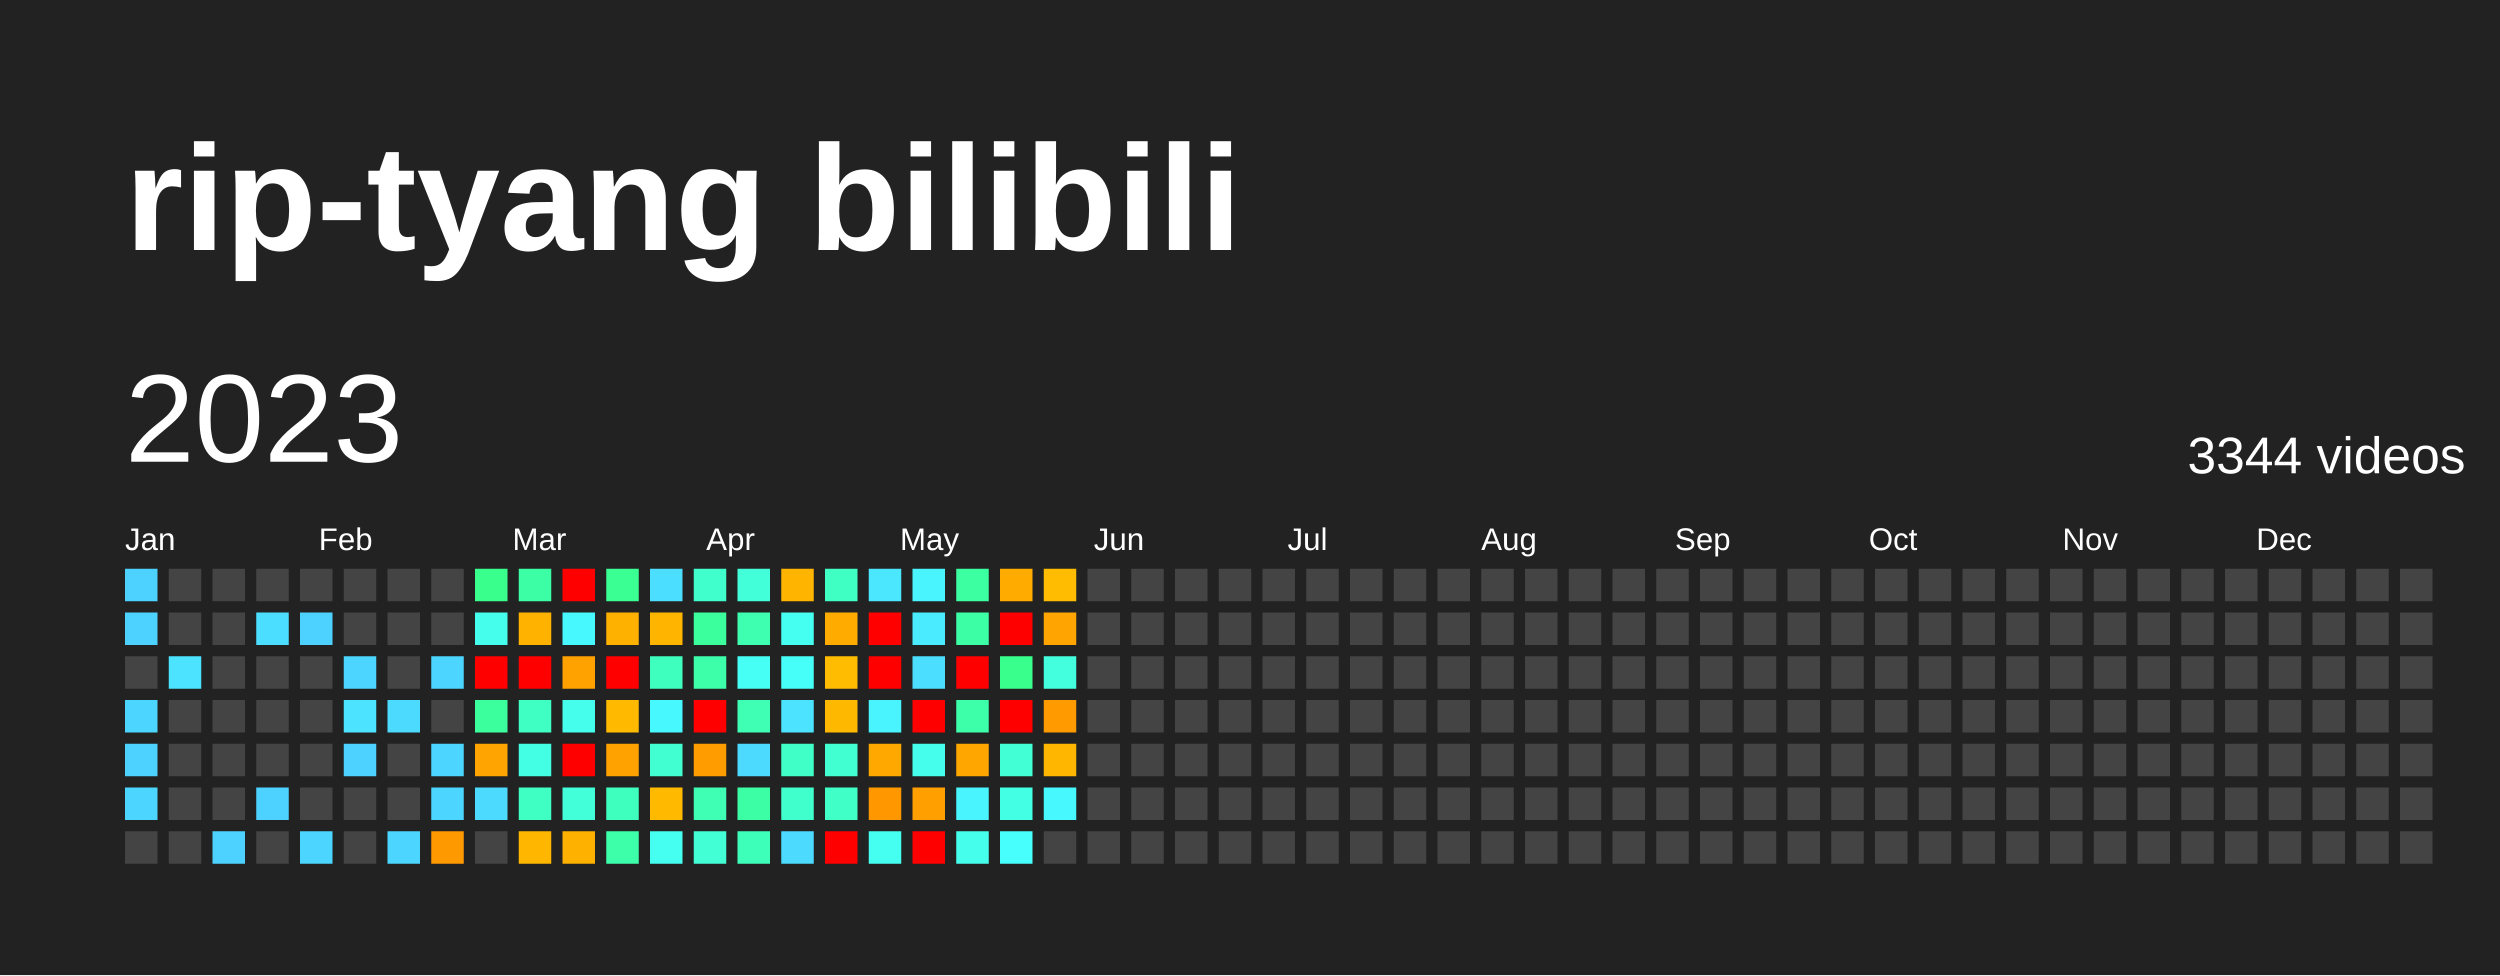
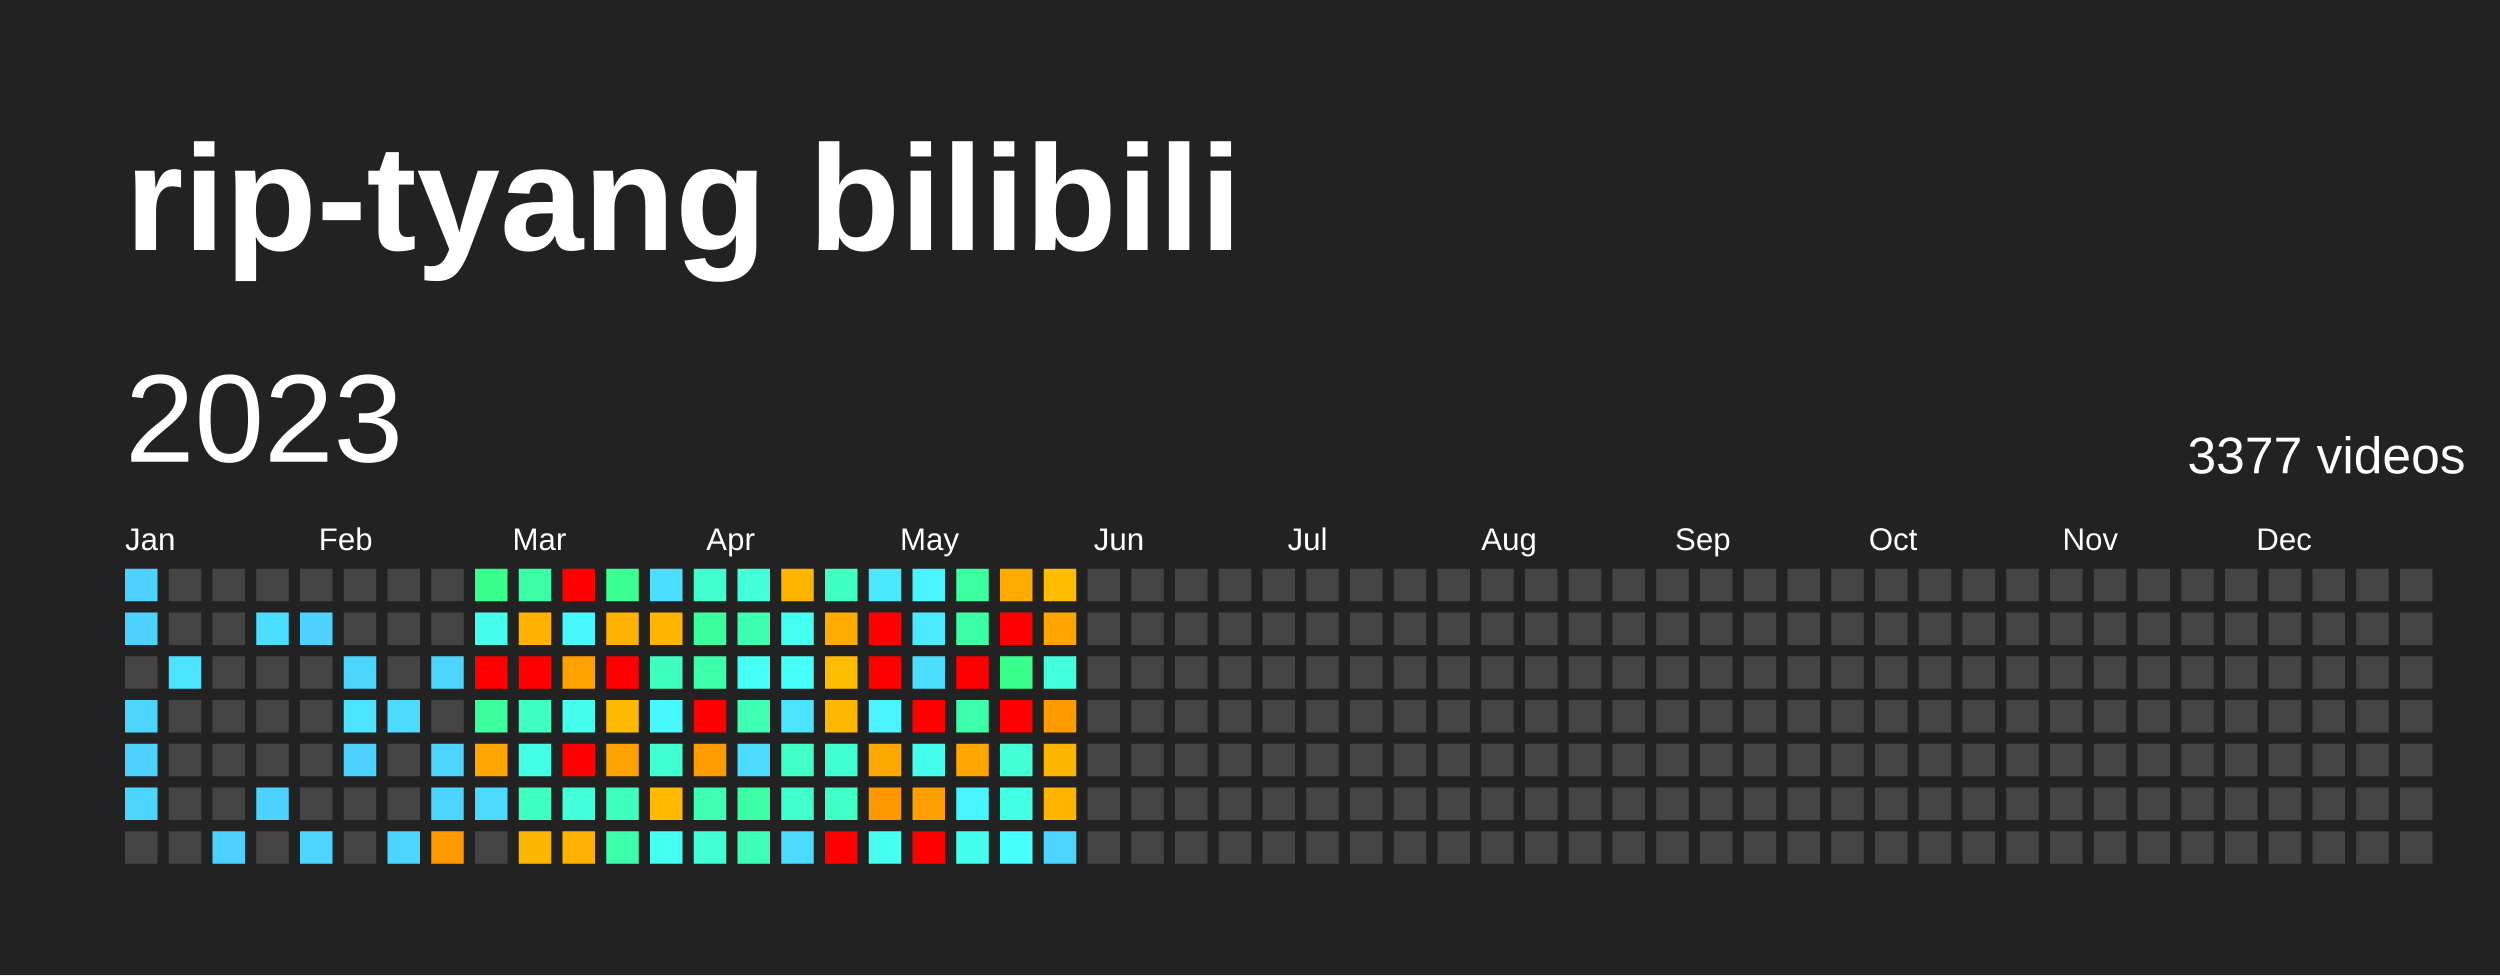
<svg xmlns="http://www.w3.org/2000/svg" baseProfile="full" height="78mm" version="1.1" viewBox="0,0,200,78" width="200mm">
  <defs />
  <rect fill="#222222" height="78" width="200" x="0" y="0" />
  <text fill="#FFFFFF" style="font-size:12px; font-family:Arial; font-weight:bold;" x="10" y="20">rip-tyang bilibili</text>
  <text dominant-baseline="hanging" fill="#FFFFFF" style="font-size:10.0px; font-family:Arial;" x="10" y="30">2023</text>
-   <text dominant-baseline="hanging" fill="#FFFFFF" style="font-size:4.125px; font-family:Arial;" x="175" y="35">3344 videos</text>
+   <text dominant-baseline="hanging" fill="#FFFFFF" style="font-size:4.125px; font-family:Arial;" x="175" y="35">3377 videos</text>
  <text fill="#FFFFFF" style="font-size:2.5px; font-family:Arial" x="10.0" y="44">Jan</text>
  <text fill="#FFFFFF" style="font-size:2.5px; font-family:Arial" x="25.5" y="44">Feb</text>
  <text fill="#FFFFFF" style="font-size:2.5px; font-family:Arial" x="41.0" y="44">Mar</text>
  <text fill="#FFFFFF" style="font-size:2.5px; font-family:Arial" x="56.5" y="44">Apr</text>
  <text fill="#FFFFFF" style="font-size:2.5px; font-family:Arial" x="72.0" y="44">May</text>
  <text fill="#FFFFFF" style="font-size:2.5px; font-family:Arial" x="87.5" y="44">Jun</text>
  <text fill="#FFFFFF" style="font-size:2.5px; font-family:Arial" x="103.0" y="44">Jul</text>
  <text fill="#FFFFFF" style="font-size:2.5px; font-family:Arial" x="118.5" y="44">Aug</text>
  <text fill="#FFFFFF" style="font-size:2.5px; font-family:Arial" x="134.0" y="44">Sep</text>
  <text fill="#FFFFFF" style="font-size:2.5px; font-family:Arial" x="149.5" y="44">Oct</text>
  <text fill="#FFFFFF" style="font-size:2.5px; font-family:Arial" x="165.0" y="44">Nov</text>
  <text fill="#FFFFFF" style="font-size:2.5px; font-family:Arial" x="180.5" y="44">Dec</text>
  <rect fill="#4dd2ff" height="2.6" width="2.6" x="10.0" y="45.5" />
  <rect fill="#4dd2ff" height="2.6" width="2.6" x="10.0" y="49.0" />
  <rect fill="#444444" height="2.6" width="2.6" x="10.0" y="52.5" />
  <rect fill="#4cd6ff" height="2.6" width="2.6" x="10.0" y="56.0" />
  <rect fill="#4dd2ff" height="2.6" width="2.6" x="10.0" y="59.5" />
  <rect fill="#4cd6ff" height="2.6" width="2.6" x="10.0" y="63.0" />
  <rect fill="#444444" height="2.6" width="2.6" x="10.0" y="66.5" />
  <rect fill="#444444" height="2.6" width="2.6" x="13.5" y="45.5" />
  <rect fill="#444444" height="2.6" width="2.6" x="13.5" y="49.0" />
  <rect fill="#4be3ff" height="2.6" width="2.6" x="13.5" y="52.5" />
  <rect fill="#444444" height="2.6" width="2.6" x="13.5" y="56.0" />
  <rect fill="#444444" height="2.6" width="2.6" x="13.5" y="59.5" />
  <rect fill="#444444" height="2.6" width="2.6" x="13.5" y="63.0" />
  <rect fill="#444444" height="2.6" width="2.6" x="13.5" y="66.5" />
  <rect fill="#444444" height="2.6" width="2.6" x="17.0" y="45.5" />
  <rect fill="#444444" height="2.6" width="2.6" x="17.0" y="49.0" />
  <rect fill="#444444" height="2.6" width="2.6" x="17.0" y="52.5" />
  <rect fill="#444444" height="2.6" width="2.6" x="17.0" y="56.0" />
  <rect fill="#444444" height="2.6" width="2.6" x="17.0" y="59.5" />
  <rect fill="#444444" height="2.6" width="2.6" x="17.0" y="63.0" />
  <rect fill="#4dd2ff" height="2.6" width="2.6" x="17.0" y="66.5" />
  <rect fill="#444444" height="2.6" width="2.6" x="20.5" y="45.5" />
  <rect fill="#4bdeff" height="2.6" width="2.6" x="20.5" y="49.0" />
  <rect fill="#444444" height="2.6" width="2.6" x="20.5" y="52.5" />
  <rect fill="#444444" height="2.6" width="2.6" x="20.5" y="56.0" />
  <rect fill="#444444" height="2.6" width="2.6" x="20.5" y="59.5" />
  <rect fill="#4dd2ff" height="2.6" width="2.6" x="20.5" y="63.0" />
  <rect fill="#444444" height="2.6" width="2.6" x="20.5" y="66.5" />
  <rect fill="#444444" height="2.6" width="2.6" x="24.0" y="45.5" />
  <rect fill="#4dd2ff" height="2.6" width="2.6" x="24.0" y="49.0" />
  <rect fill="#444444" height="2.6" width="2.6" x="24.0" y="52.5" />
  <rect fill="#444444" height="2.6" width="2.6" x="24.0" y="56.0" />
  <rect fill="#444444" height="2.6" width="2.6" x="24.0" y="59.5" />
  <rect fill="#444444" height="2.6" width="2.6" x="24.0" y="63.0" />
  <rect fill="#4cd6ff" height="2.6" width="2.6" x="24.0" y="66.5" />
  <rect fill="#444444" height="2.6" width="2.6" x="27.5" y="45.5" />
  <rect fill="#444444" height="2.6" width="2.6" x="27.5" y="49.0" />
  <rect fill="#4cd6ff" height="2.6" width="2.6" x="27.5" y="52.5" />
  <rect fill="#4be3ff" height="2.6" width="2.6" x="27.5" y="56.0" />
  <rect fill="#4dd2ff" height="2.6" width="2.6" x="27.5" y="59.5" />
  <rect fill="#444444" height="2.6" width="2.6" x="27.5" y="63.0" />
  <rect fill="#444444" height="2.6" width="2.6" x="27.5" y="66.5" />
  <rect fill="#444444" height="2.6" width="2.6" x="31.0" y="45.5" />
  <rect fill="#444444" height="2.6" width="2.6" x="31.0" y="49.0" />
  <rect fill="#444444" height="2.6" width="2.6" x="31.0" y="52.5" />
  <rect fill="#4cdaff" height="2.6" width="2.6" x="31.0" y="56.0" />
  <rect fill="#444444" height="2.6" width="2.6" x="31.0" y="59.5" />
  <rect fill="#444444" height="2.6" width="2.6" x="31.0" y="63.0" />
  <rect fill="#4cd6ff" height="2.6" width="2.6" x="31.0" y="66.5" />
  <rect fill="#444444" height="2.6" width="2.6" x="34.5" y="45.5" />
  <rect fill="#444444" height="2.6" width="2.6" x="34.5" y="49.0" />
  <rect fill="#4cd6ff" height="2.6" width="2.6" x="34.5" y="52.5" />
  <rect fill="#444444" height="2.6" width="2.6" x="34.5" y="56.0" />
  <rect fill="#4cd6ff" height="2.6" width="2.6" x="34.5" y="59.5" />
  <rect fill="#4cd6ff" height="2.6" width="2.6" x="34.5" y="63.0" />
  <rect fill="#ff9900" height="2.6" width="2.6" x="34.5" y="66.5" />
  <rect fill="#39ff8d" height="2.6" width="2.6" x="38.0" y="45.5" />
  <rect fill="#45ffec" height="2.6" width="2.6" x="38.0" y="49.0" />
  <rect fill="red" height="2.6" width="2.6" x="38.0" y="52.5" />
  <rect fill="#3bff9c" height="2.6" width="2.6" x="38.0" y="56.0" />
  <rect fill="#ffa400" height="2.6" width="2.6" x="38.0" y="59.5" />
  <rect fill="#4cdaff" height="2.6" width="2.6" x="38.0" y="63.0" />
  <rect fill="#444444" height="2.6" width="2.6" x="38.0" y="66.5" />
  <rect fill="#3cffa5" height="2.6" width="2.6" x="41.5" y="45.5" />
  <rect fill="#ffb300" height="2.6" width="2.6" x="41.5" y="49.0" />
  <rect fill="red" height="2.6" width="2.6" x="41.5" y="52.5" />
  <rect fill="#40ffc2" height="2.6" width="2.6" x="41.5" y="56.0" />
  <rect fill="#43ffe3" height="2.6" width="2.6" x="41.5" y="59.5" />
  <rect fill="#40ffc2" height="2.6" width="2.6" x="41.5" y="63.0" />
  <rect fill="#ffb600" height="2.6" width="2.6" x="41.5" y="66.5" />
  <rect fill="red" height="2.6" width="2.6" x="45.0" y="45.5" />
  <rect fill="#48f8ff" height="2.6" width="2.6" x="45.0" y="49.0" />
  <rect fill="#ffa200" height="2.6" width="2.6" x="45.0" y="52.5" />
  <rect fill="#45ffec" height="2.6" width="2.6" x="45.0" y="56.0" />
  <rect fill="red" height="2.6" width="2.6" x="45.0" y="59.5" />
  <rect fill="#42ffda" height="2.6" width="2.6" x="45.0" y="63.0" />
  <rect fill="#ffb100" height="2.6" width="2.6" x="45.0" y="66.5" />
  <rect fill="#3aff92" height="2.6" width="2.6" x="48.5" y="45.5" />
  <rect fill="#ffb100" height="2.6" width="2.6" x="48.5" y="49.0" />
  <rect fill="red" height="2.6" width="2.6" x="48.5" y="52.5" />
  <rect fill="#ffba00" height="2.6" width="2.6" x="48.5" y="56.0" />
  <rect fill="#ffa200" height="2.6" width="2.6" x="48.5" y="59.5" />
  <rect fill="#3fffbe" height="2.6" width="2.6" x="48.5" y="63.0" />
  <rect fill="#3dffaa" height="2.6" width="2.6" x="48.5" y="66.5" />
  <rect fill="#4bdeff" height="2.6" width="2.6" x="52.0" y="45.5" />
  <rect fill="#ffb500" height="2.6" width="2.6" x="52.0" y="49.0" />
  <rect fill="#3fffbe" height="2.6" width="2.6" x="52.0" y="52.5" />
  <rect fill="#48f8ff" height="2.6" width="2.6" x="52.0" y="56.0" />
  <rect fill="#41ffd0" height="2.6" width="2.6" x="52.0" y="59.5" />
  <rect fill="#ffba00" height="2.6" width="2.6" x="52.0" y="63.0" />
  <rect fill="#45fff0" height="2.6" width="2.6" x="52.0" y="66.5" />
  <rect fill="#41ffcc" height="2.6" width="2.6" x="55.5" y="45.5" />
  <rect fill="#3bff9c" height="2.6" width="2.6" x="55.5" y="49.0" />
  <rect fill="#3dffaa" height="2.6" width="2.6" x="55.5" y="52.5" />
  <rect fill="red" height="2.6" width="2.6" x="55.5" y="56.0" />
  <rect fill="#ff9c00" height="2.6" width="2.6" x="55.5" y="59.5" />
  <rect fill="#3effb4" height="2.6" width="2.6" x="55.5" y="63.0" />
  <rect fill="#42ffd5" height="2.6" width="2.6" x="55.5" y="66.5" />
  <rect fill="#42ffda" height="2.6" width="2.6" x="59.0" y="45.5" />
  <rect fill="#3dffaf" height="2.6" width="2.6" x="59.0" y="49.0" />
  <rect fill="#46fff5" height="2.6" width="2.6" x="59.0" y="52.5" />
  <rect fill="#3effb4" height="2.6" width="2.6" x="59.0" y="56.0" />
  <rect fill="#4cdaff" height="2.6" width="2.6" x="59.0" y="59.5" />
  <rect fill="#3cffa5" height="2.6" width="2.6" x="59.0" y="63.0" />
  <rect fill="#3effb9" height="2.6" width="2.6" x="59.0" y="66.5" />
  <rect fill="#ffb500" height="2.6" width="2.6" x="62.5" y="45.5" />
  <rect fill="#45fff0" height="2.6" width="2.6" x="62.5" y="49.0" />
  <rect fill="#46fff9" height="2.6" width="2.6" x="62.5" y="52.5" />
  <rect fill="#4be3ff" height="2.6" width="2.6" x="62.5" y="56.0" />
  <rect fill="#40ffc7" height="2.6" width="2.6" x="62.5" y="59.5" />
  <rect fill="#41ffcc" height="2.6" width="2.6" x="62.5" y="63.0" />
  <rect fill="#4cdaff" height="2.6" width="2.6" x="62.5" y="66.5" />
  <rect fill="#40ffc2" height="2.6" width="2.6" x="66.0" y="45.5" />
  <rect fill="#ffab00" height="2.6" width="2.6" x="66.0" y="49.0" />
  <rect fill="#ffbc00" height="2.6" width="2.6" x="66.0" y="52.5" />
  <rect fill="#ffb800" height="2.6" width="2.6" x="66.0" y="56.0" />
  <rect fill="#41ffd0" height="2.6" width="2.6" x="66.0" y="59.5" />
  <rect fill="#40ffc7" height="2.6" width="2.6" x="66.0" y="63.0" />
  <rect fill="red" height="2.6" width="2.6" x="66.0" y="66.5" />
  <rect fill="#4ae7ff" height="2.6" width="2.6" x="69.5" y="45.5" />
  <rect fill="red" height="2.6" width="2.6" x="69.5" y="49.0" />
  <rect fill="red" height="2.6" width="2.6" x="69.5" y="52.5" />
  <rect fill="#49f4ff" height="2.6" width="2.6" x="69.5" y="56.0" />
  <rect fill="#ffa900" height="2.6" width="2.6" x="69.5" y="59.5" />
  <rect fill="#ff9700" height="2.6" width="2.6" x="69.5" y="63.0" />
  <rect fill="#45fff0" height="2.6" width="2.6" x="69.5" y="66.5" />
  <rect fill="#49f4ff" height="2.6" width="2.6" x="73.0" y="45.5" />
  <rect fill="#4aebff" height="2.6" width="2.6" x="73.0" y="49.0" />
  <rect fill="#4bdeff" height="2.6" width="2.6" x="73.0" y="52.5" />
  <rect fill="red" height="2.6" width="2.6" x="73.0" y="56.0" />
  <rect fill="#45ffec" height="2.6" width="2.6" x="73.0" y="59.5" />
  <rect fill="#ffa000" height="2.6" width="2.6" x="73.0" y="63.0" />
  <rect fill="red" height="2.6" width="2.6" x="73.0" y="66.5" />
  <rect fill="#3cffa1" height="2.6" width="2.6" x="76.5" y="45.5" />
  <rect fill="#3cffa5" height="2.6" width="2.6" x="76.5" y="49.0" />
  <rect fill="red" height="2.6" width="2.6" x="76.5" y="52.5" />
  <rect fill="#3dffaa" height="2.6" width="2.6" x="76.5" y="56.0" />
  <rect fill="#ffa600" height="2.6" width="2.6" x="76.5" y="59.5" />
  <rect fill="#49f4ff" height="2.6" width="2.6" x="76.5" y="63.0" />
  <rect fill="#45ffec" height="2.6" width="2.6" x="76.5" y="66.5" />
  <rect fill="#ffab00" height="2.6" width="2.6" x="80.0" y="45.5" />
  <rect fill="red" height="2.6" width="2.6" x="80.0" y="49.0" />
  <rect fill="#39ff8d" height="2.6" width="2.6" x="80.0" y="52.5" />
  <rect fill="red" height="2.6" width="2.6" x="80.0" y="56.0" />
  <rect fill="#42ffd5" height="2.6" width="2.6" x="80.0" y="59.5" />
  <rect fill="#43ffe3" height="2.6" width="2.6" x="80.0" y="63.0" />
  <rect fill="#47fffd" height="2.6" width="2.6" x="80.0" y="66.5" />
  <rect fill="#ffbc00" height="2.6" width="2.6" x="83.5" y="45.5" />
  <rect fill="#ffa400" height="2.6" width="2.6" x="83.5" y="49.0" />
  <rect fill="#43ffde" height="2.6" width="2.6" x="83.5" y="52.5" />
  <rect fill="#ff9a00" height="2.6" width="2.6" x="83.5" y="56.0" />
  <rect fill="#ffb600" height="2.6" width="2.6" x="83.5" y="59.5" />
-   <rect fill="#48f8ff" height="2.6" width="2.6" x="83.5" y="63.0" />
-   <rect fill="#444444" height="2.6" width="2.6" x="83.5" y="66.5" />
+   <rect fill="#ffb500" height="2.6" width="2.6" x="83.5" y="63.0" />
+   <rect fill="#4cd6ff" height="2.6" width="2.6" x="83.5" y="66.5" />
  <rect fill="#444444" height="2.6" width="2.6" x="87.0" y="45.5" />
  <rect fill="#444444" height="2.6" width="2.6" x="87.0" y="49.0" />
  <rect fill="#444444" height="2.6" width="2.6" x="87.0" y="52.5" />
  <rect fill="#444444" height="2.6" width="2.6" x="87.0" y="56.0" />
  <rect fill="#444444" height="2.6" width="2.6" x="87.0" y="59.5" />
  <rect fill="#444444" height="2.6" width="2.6" x="87.0" y="63.0" />
  <rect fill="#444444" height="2.6" width="2.6" x="87.0" y="66.5" />
  <rect fill="#444444" height="2.6" width="2.6" x="90.5" y="45.5" />
  <rect fill="#444444" height="2.6" width="2.6" x="90.5" y="49.0" />
  <rect fill="#444444" height="2.6" width="2.6" x="90.5" y="52.5" />
  <rect fill="#444444" height="2.6" width="2.6" x="90.5" y="56.0" />
  <rect fill="#444444" height="2.6" width="2.6" x="90.5" y="59.5" />
  <rect fill="#444444" height="2.6" width="2.6" x="90.5" y="63.0" />
  <rect fill="#444444" height="2.6" width="2.6" x="90.5" y="66.5" />
  <rect fill="#444444" height="2.6" width="2.6" x="94.0" y="45.5" />
  <rect fill="#444444" height="2.6" width="2.6" x="94.0" y="49.0" />
  <rect fill="#444444" height="2.6" width="2.6" x="94.0" y="52.5" />
  <rect fill="#444444" height="2.6" width="2.6" x="94.0" y="56.0" />
  <rect fill="#444444" height="2.6" width="2.6" x="94.0" y="59.5" />
  <rect fill="#444444" height="2.6" width="2.6" x="94.0" y="63.0" />
  <rect fill="#444444" height="2.6" width="2.6" x="94.0" y="66.5" />
  <rect fill="#444444" height="2.6" width="2.6" x="97.5" y="45.5" />
  <rect fill="#444444" height="2.6" width="2.6" x="97.5" y="49.0" />
  <rect fill="#444444" height="2.6" width="2.6" x="97.5" y="52.5" />
  <rect fill="#444444" height="2.6" width="2.6" x="97.5" y="56.0" />
  <rect fill="#444444" height="2.6" width="2.6" x="97.5" y="59.5" />
  <rect fill="#444444" height="2.6" width="2.6" x="97.5" y="63.0" />
  <rect fill="#444444" height="2.6" width="2.6" x="97.5" y="66.5" />
  <rect fill="#444444" height="2.6" width="2.6" x="101.0" y="45.5" />
  <rect fill="#444444" height="2.6" width="2.6" x="101.0" y="49.0" />
  <rect fill="#444444" height="2.6" width="2.6" x="101.0" y="52.5" />
  <rect fill="#444444" height="2.6" width="2.6" x="101.0" y="56.0" />
  <rect fill="#444444" height="2.6" width="2.6" x="101.0" y="59.5" />
  <rect fill="#444444" height="2.6" width="2.6" x="101.0" y="63.0" />
  <rect fill="#444444" height="2.6" width="2.6" x="101.0" y="66.5" />
  <rect fill="#444444" height="2.6" width="2.6" x="104.5" y="45.5" />
  <rect fill="#444444" height="2.6" width="2.6" x="104.5" y="49.0" />
  <rect fill="#444444" height="2.6" width="2.6" x="104.5" y="52.5" />
  <rect fill="#444444" height="2.6" width="2.6" x="104.5" y="56.0" />
  <rect fill="#444444" height="2.6" width="2.6" x="104.5" y="59.5" />
  <rect fill="#444444" height="2.6" width="2.6" x="104.5" y="63.0" />
  <rect fill="#444444" height="2.6" width="2.6" x="104.5" y="66.5" />
  <rect fill="#444444" height="2.6" width="2.6" x="108.0" y="45.5" />
  <rect fill="#444444" height="2.6" width="2.6" x="108.0" y="49.0" />
  <rect fill="#444444" height="2.6" width="2.6" x="108.0" y="52.5" />
  <rect fill="#444444" height="2.6" width="2.6" x="108.0" y="56.0" />
  <rect fill="#444444" height="2.6" width="2.6" x="108.0" y="59.5" />
  <rect fill="#444444" height="2.6" width="2.6" x="108.0" y="63.0" />
  <rect fill="#444444" height="2.6" width="2.6" x="108.0" y="66.5" />
  <rect fill="#444444" height="2.6" width="2.6" x="111.5" y="45.5" />
  <rect fill="#444444" height="2.6" width="2.6" x="111.5" y="49.0" />
  <rect fill="#444444" height="2.6" width="2.6" x="111.5" y="52.5" />
  <rect fill="#444444" height="2.6" width="2.6" x="111.5" y="56.0" />
  <rect fill="#444444" height="2.6" width="2.6" x="111.5" y="59.5" />
  <rect fill="#444444" height="2.6" width="2.6" x="111.5" y="63.0" />
  <rect fill="#444444" height="2.6" width="2.6" x="111.5" y="66.5" />
  <rect fill="#444444" height="2.6" width="2.6" x="115.0" y="45.5" />
  <rect fill="#444444" height="2.6" width="2.6" x="115.0" y="49.0" />
  <rect fill="#444444" height="2.6" width="2.6" x="115.0" y="52.5" />
  <rect fill="#444444" height="2.6" width="2.6" x="115.0" y="56.0" />
  <rect fill="#444444" height="2.6" width="2.6" x="115.0" y="59.5" />
  <rect fill="#444444" height="2.6" width="2.6" x="115.0" y="63.0" />
  <rect fill="#444444" height="2.6" width="2.6" x="115.0" y="66.5" />
  <rect fill="#444444" height="2.6" width="2.6" x="118.5" y="45.5" />
  <rect fill="#444444" height="2.6" width="2.6" x="118.5" y="49.0" />
  <rect fill="#444444" height="2.6" width="2.6" x="118.5" y="52.5" />
  <rect fill="#444444" height="2.6" width="2.6" x="118.5" y="56.0" />
  <rect fill="#444444" height="2.6" width="2.6" x="118.5" y="59.5" />
  <rect fill="#444444" height="2.6" width="2.6" x="118.5" y="63.0" />
  <rect fill="#444444" height="2.6" width="2.6" x="118.5" y="66.5" />
  <rect fill="#444444" height="2.6" width="2.6" x="122.0" y="45.5" />
  <rect fill="#444444" height="2.6" width="2.6" x="122.0" y="49.0" />
  <rect fill="#444444" height="2.6" width="2.6" x="122.0" y="52.5" />
  <rect fill="#444444" height="2.6" width="2.6" x="122.0" y="56.0" />
  <rect fill="#444444" height="2.6" width="2.6" x="122.0" y="59.5" />
  <rect fill="#444444" height="2.6" width="2.6" x="122.0" y="63.0" />
  <rect fill="#444444" height="2.6" width="2.6" x="122.0" y="66.5" />
  <rect fill="#444444" height="2.6" width="2.6" x="125.5" y="45.5" />
  <rect fill="#444444" height="2.6" width="2.6" x="125.5" y="49.0" />
  <rect fill="#444444" height="2.6" width="2.6" x="125.5" y="52.5" />
  <rect fill="#444444" height="2.6" width="2.6" x="125.5" y="56.0" />
  <rect fill="#444444" height="2.6" width="2.6" x="125.5" y="59.5" />
  <rect fill="#444444" height="2.6" width="2.6" x="125.5" y="63.0" />
  <rect fill="#444444" height="2.6" width="2.6" x="125.5" y="66.5" />
  <rect fill="#444444" height="2.6" width="2.6" x="129.0" y="45.5" />
  <rect fill="#444444" height="2.6" width="2.6" x="129.0" y="49.0" />
  <rect fill="#444444" height="2.6" width="2.6" x="129.0" y="52.5" />
  <rect fill="#444444" height="2.6" width="2.6" x="129.0" y="56.0" />
  <rect fill="#444444" height="2.6" width="2.6" x="129.0" y="59.5" />
  <rect fill="#444444" height="2.6" width="2.6" x="129.0" y="63.0" />
  <rect fill="#444444" height="2.6" width="2.6" x="129.0" y="66.5" />
  <rect fill="#444444" height="2.6" width="2.6" x="132.5" y="45.5" />
  <rect fill="#444444" height="2.6" width="2.6" x="132.5" y="49.0" />
  <rect fill="#444444" height="2.6" width="2.6" x="132.5" y="52.5" />
  <rect fill="#444444" height="2.6" width="2.6" x="132.5" y="56.0" />
  <rect fill="#444444" height="2.6" width="2.6" x="132.5" y="59.5" />
  <rect fill="#444444" height="2.6" width="2.6" x="132.5" y="63.0" />
  <rect fill="#444444" height="2.6" width="2.6" x="132.5" y="66.5" />
  <rect fill="#444444" height="2.6" width="2.6" x="136.0" y="45.5" />
  <rect fill="#444444" height="2.6" width="2.6" x="136.0" y="49.0" />
  <rect fill="#444444" height="2.6" width="2.6" x="136.0" y="52.5" />
  <rect fill="#444444" height="2.6" width="2.6" x="136.0" y="56.0" />
  <rect fill="#444444" height="2.6" width="2.6" x="136.0" y="59.5" />
  <rect fill="#444444" height="2.6" width="2.6" x="136.0" y="63.0" />
  <rect fill="#444444" height="2.6" width="2.6" x="136.0" y="66.5" />
  <rect fill="#444444" height="2.6" width="2.6" x="139.5" y="45.5" />
  <rect fill="#444444" height="2.6" width="2.6" x="139.5" y="49.0" />
  <rect fill="#444444" height="2.6" width="2.6" x="139.5" y="52.5" />
  <rect fill="#444444" height="2.6" width="2.6" x="139.5" y="56.0" />
  <rect fill="#444444" height="2.6" width="2.6" x="139.5" y="59.5" />
  <rect fill="#444444" height="2.6" width="2.6" x="139.5" y="63.0" />
  <rect fill="#444444" height="2.6" width="2.6" x="139.5" y="66.5" />
  <rect fill="#444444" height="2.6" width="2.6" x="143.0" y="45.5" />
  <rect fill="#444444" height="2.6" width="2.6" x="143.0" y="49.0" />
  <rect fill="#444444" height="2.6" width="2.6" x="143.0" y="52.5" />
  <rect fill="#444444" height="2.6" width="2.6" x="143.0" y="56.0" />
  <rect fill="#444444" height="2.6" width="2.6" x="143.0" y="59.5" />
  <rect fill="#444444" height="2.6" width="2.6" x="143.0" y="63.0" />
  <rect fill="#444444" height="2.6" width="2.6" x="143.0" y="66.5" />
  <rect fill="#444444" height="2.6" width="2.6" x="146.5" y="45.5" />
  <rect fill="#444444" height="2.6" width="2.6" x="146.5" y="49.0" />
  <rect fill="#444444" height="2.6" width="2.6" x="146.5" y="52.5" />
  <rect fill="#444444" height="2.6" width="2.6" x="146.5" y="56.0" />
  <rect fill="#444444" height="2.6" width="2.6" x="146.5" y="59.5" />
  <rect fill="#444444" height="2.6" width="2.6" x="146.5" y="63.0" />
  <rect fill="#444444" height="2.6" width="2.6" x="146.5" y="66.5" />
  <rect fill="#444444" height="2.6" width="2.6" x="150.0" y="45.5" />
  <rect fill="#444444" height="2.6" width="2.6" x="150.0" y="49.0" />
  <rect fill="#444444" height="2.6" width="2.6" x="150.0" y="52.5" />
  <rect fill="#444444" height="2.6" width="2.6" x="150.0" y="56.0" />
  <rect fill="#444444" height="2.6" width="2.6" x="150.0" y="59.5" />
  <rect fill="#444444" height="2.6" width="2.6" x="150.0" y="63.0" />
  <rect fill="#444444" height="2.6" width="2.6" x="150.0" y="66.5" />
  <rect fill="#444444" height="2.6" width="2.6" x="153.5" y="45.5" />
  <rect fill="#444444" height="2.6" width="2.6" x="153.5" y="49.0" />
  <rect fill="#444444" height="2.6" width="2.6" x="153.5" y="52.5" />
  <rect fill="#444444" height="2.6" width="2.6" x="153.5" y="56.0" />
  <rect fill="#444444" height="2.6" width="2.6" x="153.5" y="59.5" />
  <rect fill="#444444" height="2.6" width="2.6" x="153.5" y="63.0" />
  <rect fill="#444444" height="2.6" width="2.6" x="153.5" y="66.5" />
  <rect fill="#444444" height="2.6" width="2.6" x="157.0" y="45.5" />
  <rect fill="#444444" height="2.6" width="2.6" x="157.0" y="49.0" />
  <rect fill="#444444" height="2.6" width="2.6" x="157.0" y="52.5" />
  <rect fill="#444444" height="2.6" width="2.6" x="157.0" y="56.0" />
  <rect fill="#444444" height="2.6" width="2.6" x="157.0" y="59.5" />
  <rect fill="#444444" height="2.6" width="2.6" x="157.0" y="63.0" />
  <rect fill="#444444" height="2.6" width="2.6" x="157.0" y="66.5" />
  <rect fill="#444444" height="2.6" width="2.6" x="160.5" y="45.5" />
  <rect fill="#444444" height="2.6" width="2.6" x="160.5" y="49.0" />
  <rect fill="#444444" height="2.6" width="2.6" x="160.5" y="52.5" />
  <rect fill="#444444" height="2.6" width="2.6" x="160.5" y="56.0" />
  <rect fill="#444444" height="2.6" width="2.6" x="160.5" y="59.5" />
  <rect fill="#444444" height="2.6" width="2.6" x="160.5" y="63.0" />
  <rect fill="#444444" height="2.6" width="2.6" x="160.5" y="66.5" />
  <rect fill="#444444" height="2.6" width="2.6" x="164.0" y="45.5" />
  <rect fill="#444444" height="2.6" width="2.6" x="164.0" y="49.0" />
  <rect fill="#444444" height="2.6" width="2.6" x="164.0" y="52.5" />
  <rect fill="#444444" height="2.6" width="2.6" x="164.0" y="56.0" />
  <rect fill="#444444" height="2.6" width="2.6" x="164.0" y="59.5" />
  <rect fill="#444444" height="2.6" width="2.6" x="164.0" y="63.0" />
  <rect fill="#444444" height="2.6" width="2.6" x="164.0" y="66.5" />
  <rect fill="#444444" height="2.6" width="2.6" x="167.5" y="45.5" />
  <rect fill="#444444" height="2.6" width="2.6" x="167.5" y="49.0" />
  <rect fill="#444444" height="2.6" width="2.6" x="167.5" y="52.5" />
  <rect fill="#444444" height="2.6" width="2.6" x="167.5" y="56.0" />
  <rect fill="#444444" height="2.6" width="2.6" x="167.5" y="59.5" />
  <rect fill="#444444" height="2.6" width="2.6" x="167.5" y="63.0" />
  <rect fill="#444444" height="2.6" width="2.6" x="167.5" y="66.5" />
  <rect fill="#444444" height="2.6" width="2.6" x="171.0" y="45.5" />
  <rect fill="#444444" height="2.6" width="2.6" x="171.0" y="49.0" />
  <rect fill="#444444" height="2.6" width="2.6" x="171.0" y="52.5" />
  <rect fill="#444444" height="2.6" width="2.6" x="171.0" y="56.0" />
  <rect fill="#444444" height="2.6" width="2.6" x="171.0" y="59.5" />
  <rect fill="#444444" height="2.6" width="2.6" x="171.0" y="63.0" />
  <rect fill="#444444" height="2.6" width="2.6" x="171.0" y="66.5" />
  <rect fill="#444444" height="2.6" width="2.6" x="174.5" y="45.5" />
  <rect fill="#444444" height="2.6" width="2.6" x="174.5" y="49.0" />
  <rect fill="#444444" height="2.6" width="2.6" x="174.5" y="52.5" />
  <rect fill="#444444" height="2.6" width="2.6" x="174.5" y="56.0" />
  <rect fill="#444444" height="2.6" width="2.6" x="174.5" y="59.5" />
  <rect fill="#444444" height="2.6" width="2.6" x="174.5" y="63.0" />
  <rect fill="#444444" height="2.6" width="2.6" x="174.5" y="66.5" />
  <rect fill="#444444" height="2.6" width="2.6" x="178.0" y="45.5" />
  <rect fill="#444444" height="2.6" width="2.6" x="178.0" y="49.0" />
  <rect fill="#444444" height="2.6" width="2.6" x="178.0" y="52.5" />
  <rect fill="#444444" height="2.6" width="2.6" x="178.0" y="56.0" />
  <rect fill="#444444" height="2.6" width="2.6" x="178.0" y="59.5" />
  <rect fill="#444444" height="2.6" width="2.6" x="178.0" y="63.0" />
  <rect fill="#444444" height="2.6" width="2.6" x="178.0" y="66.5" />
  <rect fill="#444444" height="2.6" width="2.6" x="181.5" y="45.5" />
  <rect fill="#444444" height="2.6" width="2.6" x="181.5" y="49.0" />
  <rect fill="#444444" height="2.6" width="2.6" x="181.5" y="52.5" />
  <rect fill="#444444" height="2.6" width="2.6" x="181.5" y="56.0" />
  <rect fill="#444444" height="2.6" width="2.6" x="181.5" y="59.5" />
  <rect fill="#444444" height="2.6" width="2.6" x="181.5" y="63.0" />
  <rect fill="#444444" height="2.6" width="2.6" x="181.5" y="66.5" />
  <rect fill="#444444" height="2.6" width="2.6" x="185.0" y="45.5" />
  <rect fill="#444444" height="2.6" width="2.6" x="185.0" y="49.0" />
  <rect fill="#444444" height="2.6" width="2.6" x="185.0" y="52.5" />
  <rect fill="#444444" height="2.6" width="2.6" x="185.0" y="56.0" />
  <rect fill="#444444" height="2.6" width="2.6" x="185.0" y="59.5" />
  <rect fill="#444444" height="2.6" width="2.6" x="185.0" y="63.0" />
  <rect fill="#444444" height="2.6" width="2.6" x="185.0" y="66.5" />
  <rect fill="#444444" height="2.6" width="2.6" x="188.5" y="45.5" />
  <rect fill="#444444" height="2.6" width="2.6" x="188.5" y="49.0" />
  <rect fill="#444444" height="2.6" width="2.6" x="188.5" y="52.5" />
  <rect fill="#444444" height="2.6" width="2.6" x="188.5" y="56.0" />
  <rect fill="#444444" height="2.6" width="2.6" x="188.5" y="59.5" />
  <rect fill="#444444" height="2.6" width="2.6" x="188.5" y="63.0" />
  <rect fill="#444444" height="2.6" width="2.6" x="188.5" y="66.5" />
  <rect fill="#444444" height="2.6" width="2.6" x="192.0" y="45.5" />
  <rect fill="#444444" height="2.6" width="2.6" x="192.0" y="49.0" />
  <rect fill="#444444" height="2.6" width="2.6" x="192.0" y="52.5" />
  <rect fill="#444444" height="2.6" width="2.6" x="192.0" y="56.0" />
  <rect fill="#444444" height="2.6" width="2.6" x="192.0" y="59.5" />
  <rect fill="#444444" height="2.6" width="2.6" x="192.0" y="63.0" />
  <rect fill="#444444" height="2.6" width="2.6" x="192.0" y="66.5" />
</svg>
